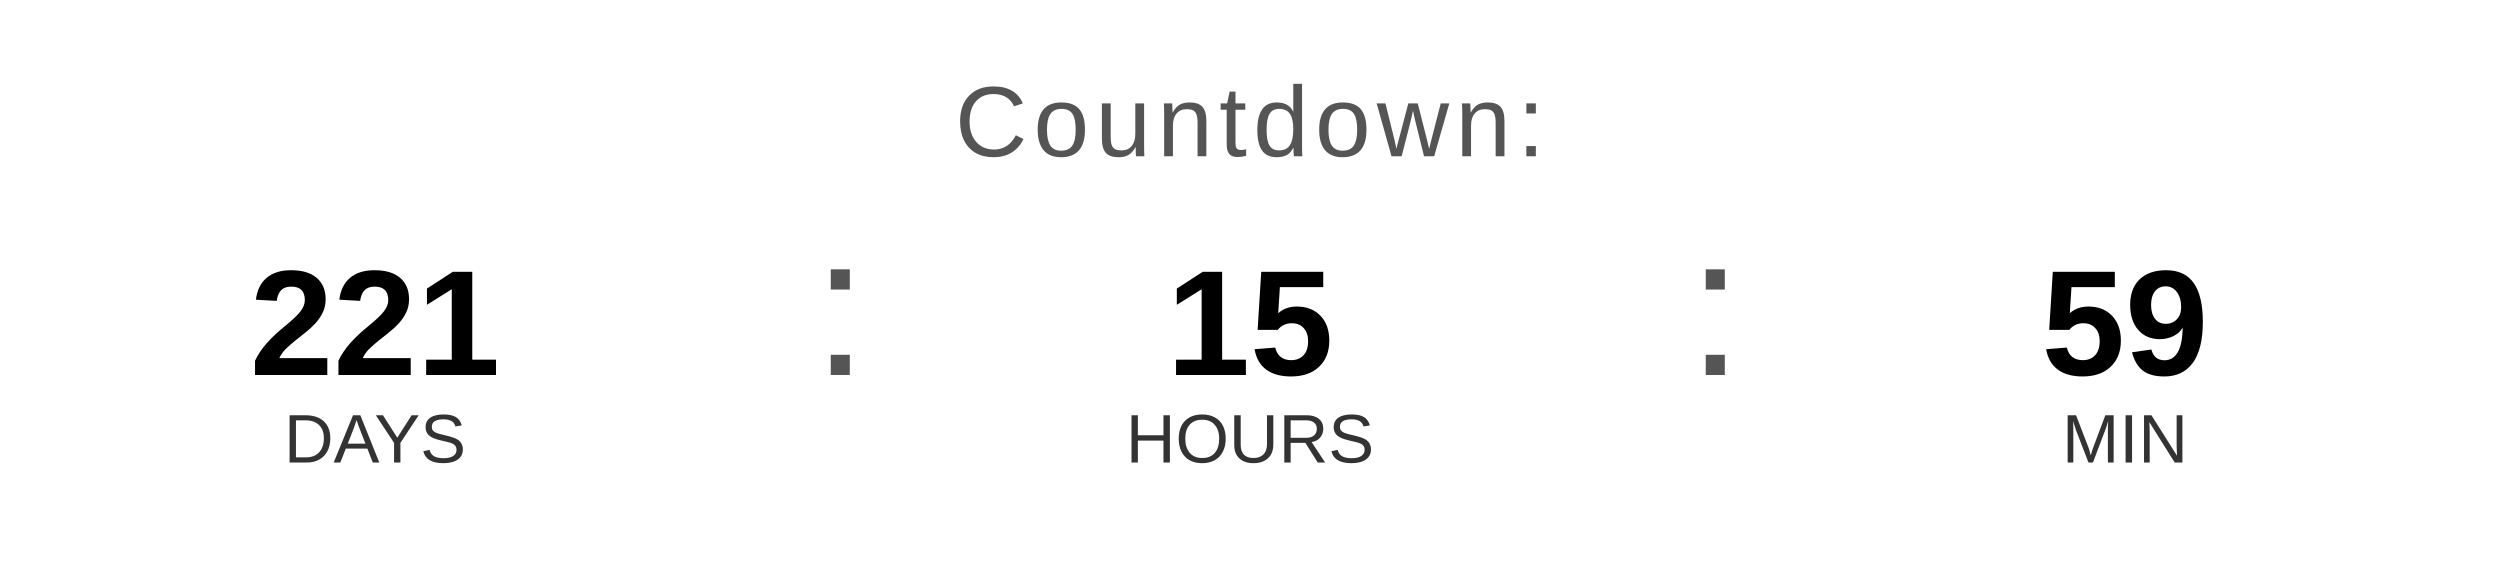
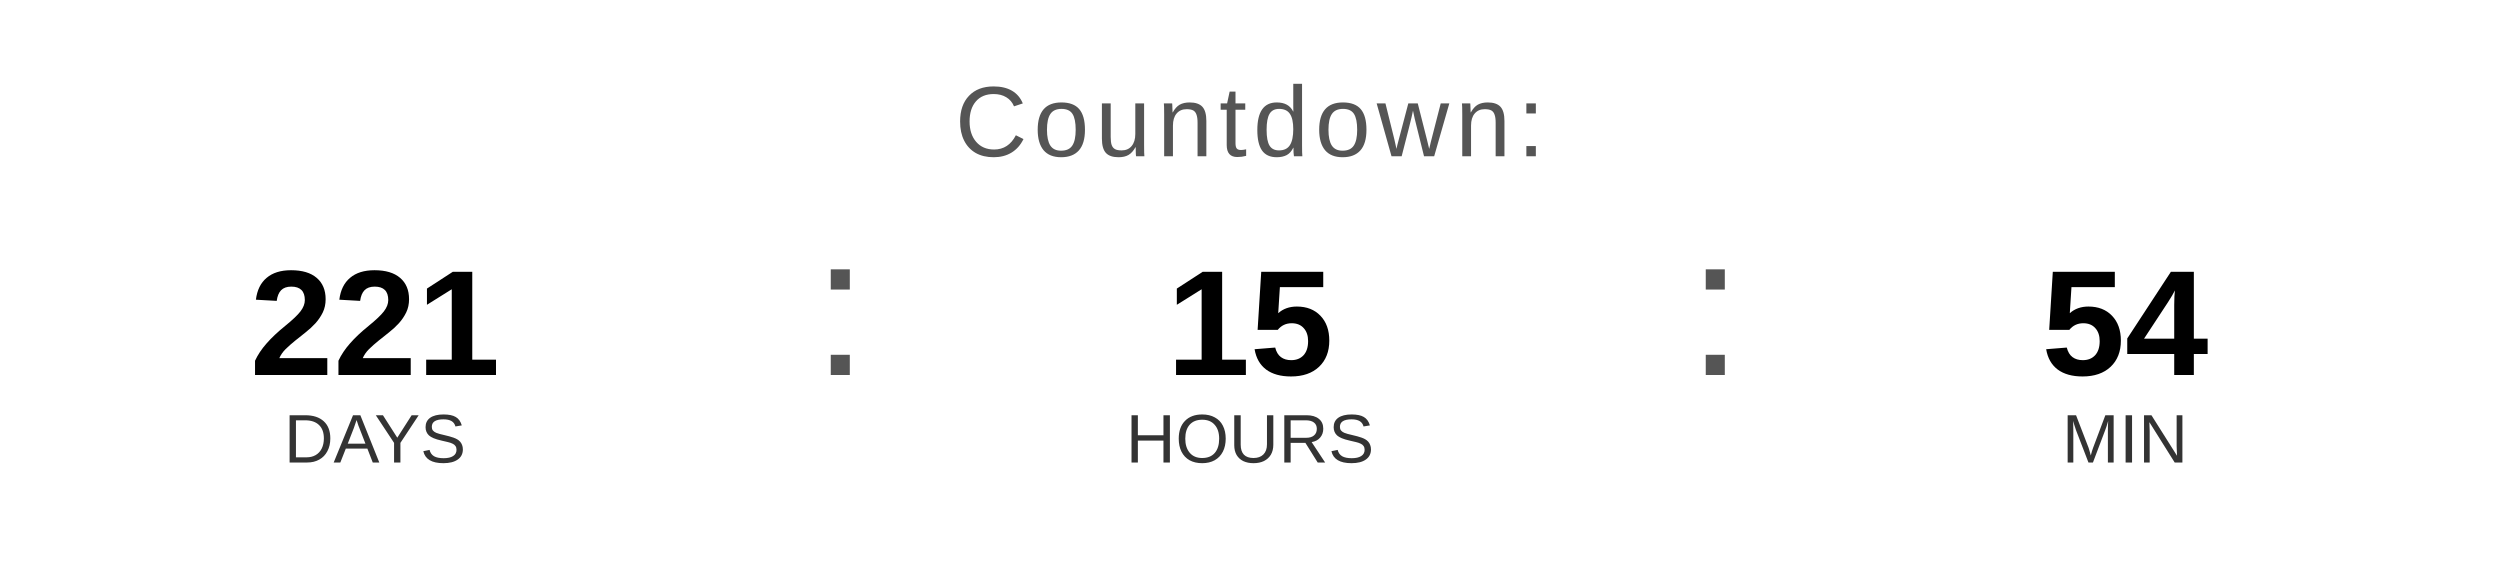
<svg xmlns="http://www.w3.org/2000/svg" width="400" height="90" viewBox="0 0 400 90">
  <text x="200" y="25" font-family="Arial, Helvetica, sans-serif" font-size="16" fill="#555555" text-anchor="middle" letter-spacing="1">
    Countdown:
  </text>
  <text x="60" y="60" font-family="Arial, Helvetica, sans-serif" font-size="24" font-weight="bold" fill="#000000" text-anchor="middle">221</text>
  <text x="60" y="74" font-family="Arial, Helvetica, sans-serif" font-size="11" fill="#333333" text-anchor="middle">DAYS</text>
  <text x="130" y="60" font-family="Arial, sans-serif" font-size="32" fill="#555555">:</text>
  <text x="200" y="60" font-family="Arial, Helvetica, sans-serif" font-size="24" font-weight="bold" fill="#000000" text-anchor="middle">15</text>
  <text x="200" y="74" font-family="Arial, Helvetica, sans-serif" font-size="11" fill="#333333" text-anchor="middle">HOURS</text>
  <text x="270" y="60" font-family="Arial, sans-serif" font-size="32" fill="#555555">:</text>
-   <text x="340" y="60" font-family="Arial, Helvetica, sans-serif" font-size="24" font-weight="bold" fill="#000000" text-anchor="middle">59</text>
+   <text x="340" y="60" font-family="Arial, Helvetica, sans-serif" font-size="24" font-weight="bold" fill="#000000" text-anchor="middle">54</text>
  <text x="340" y="74" font-family="Arial, Helvetica, sans-serif" font-size="11" fill="#333333" text-anchor="middle">MIN</text>
</svg>
